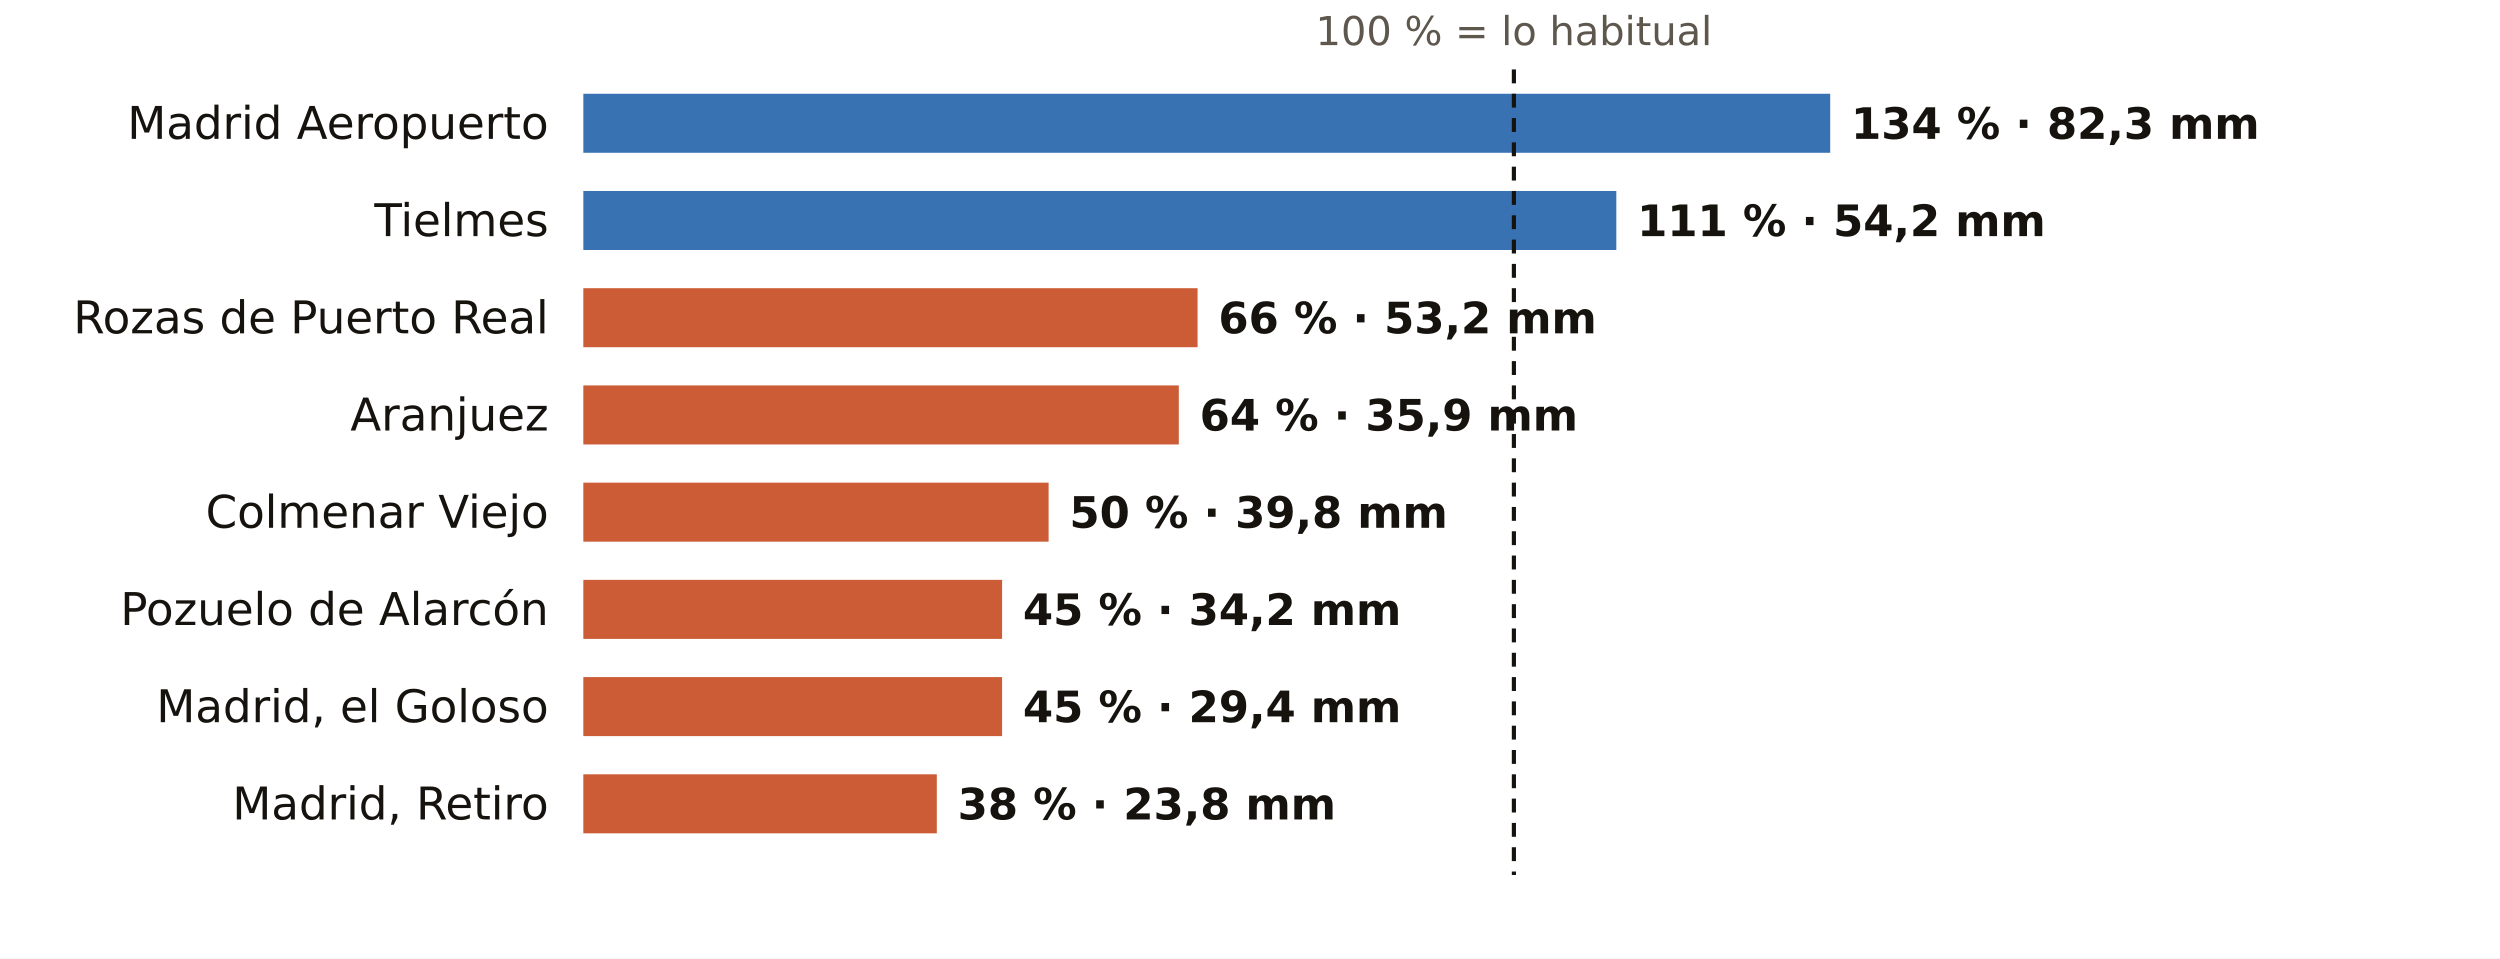
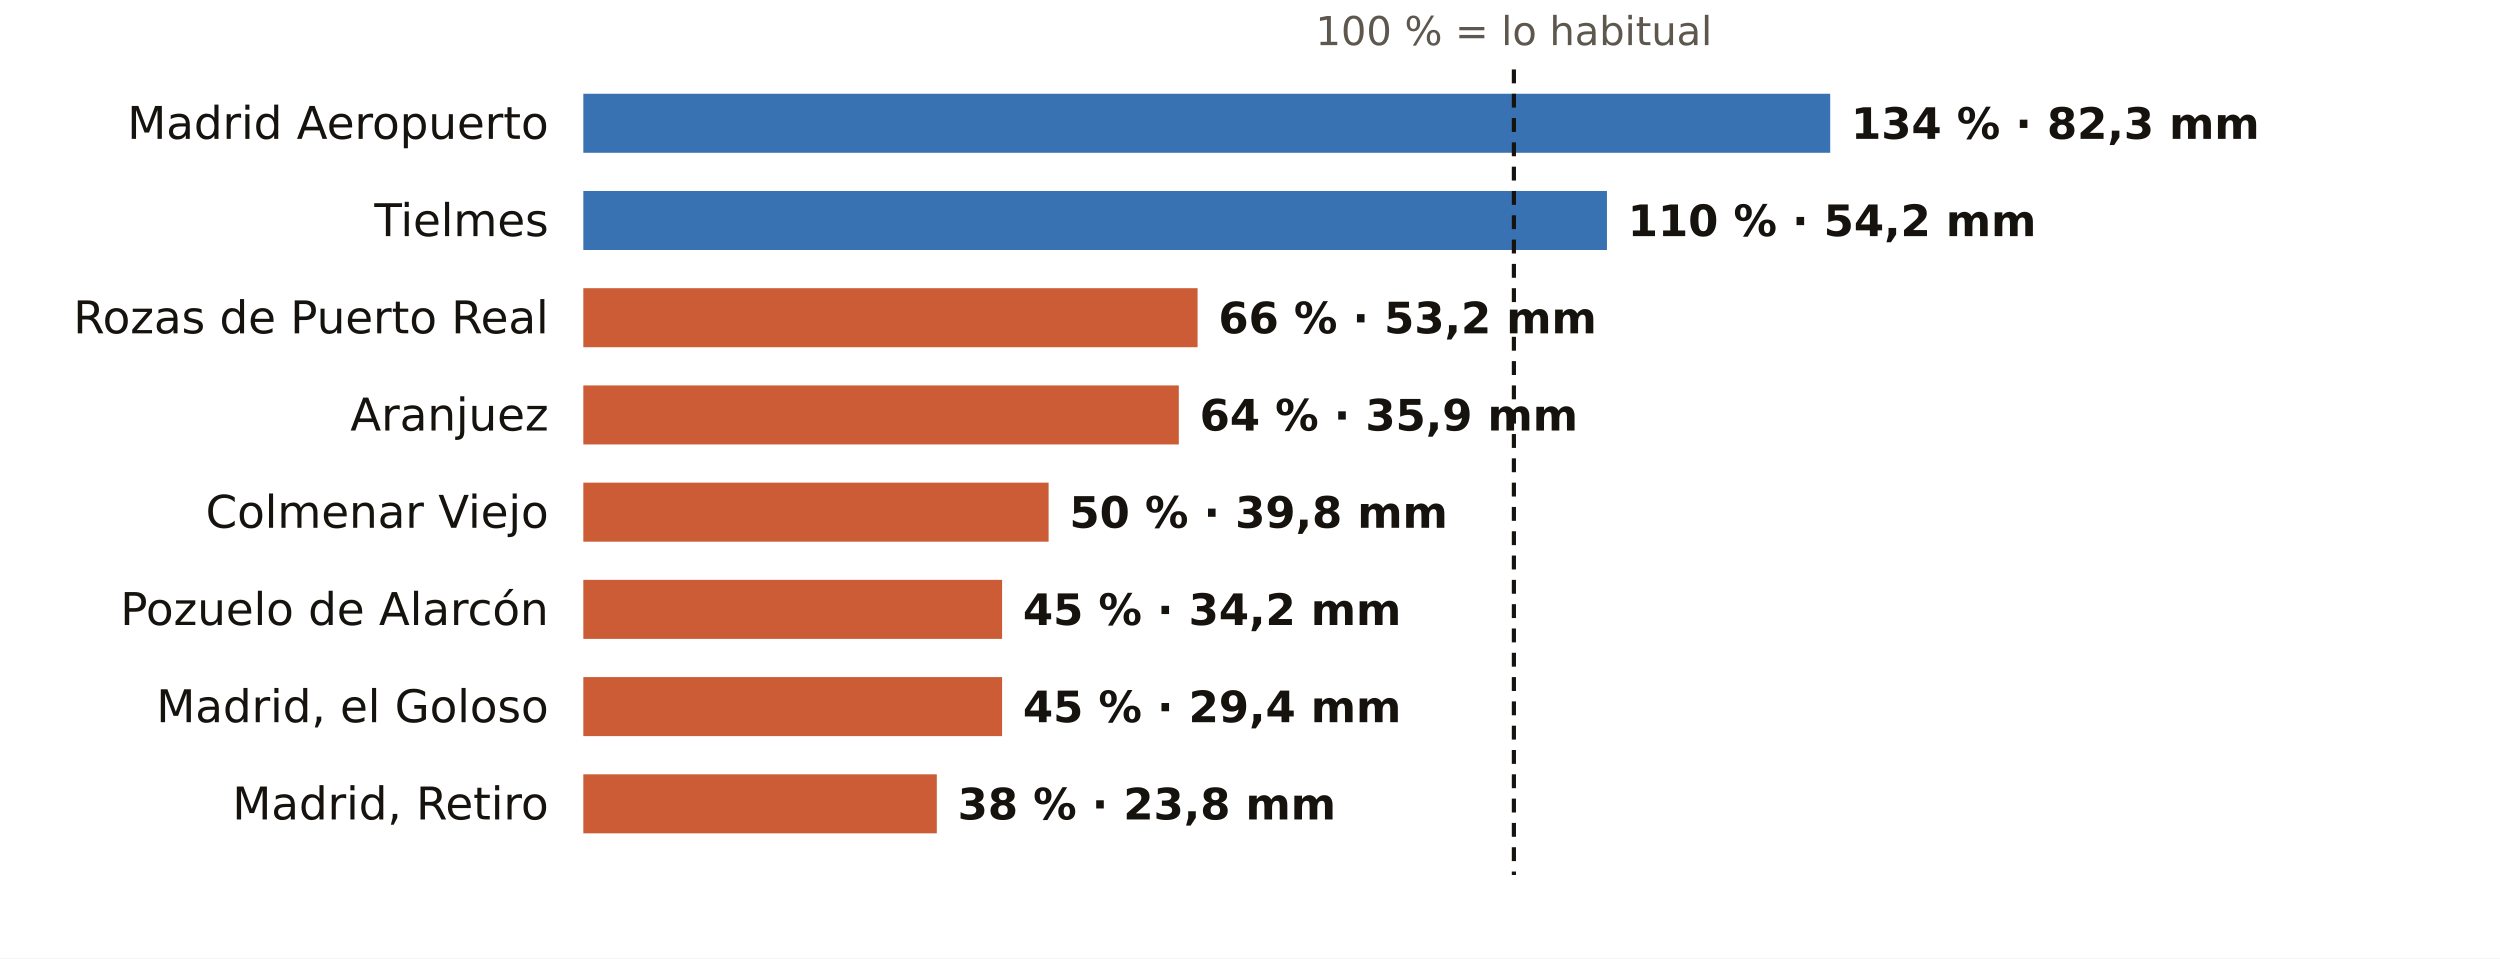
<svg xmlns="http://www.w3.org/2000/svg" viewBox="0 0 720 276" width="720" height="276" role="img" aria-label="El otoño en los pluviómetros de AEMET de Madrid: % de lo habitual">
  <rect width="720" height="276" fill="#FFFFFF" />
  <text x="436.0" y="13.0" font-size="11.5" fill="#5E574E" text-anchor="middle" font-weight="400" font-family="Public Sans, DejaVu Sans, Arial, sans-serif">100 % = lo habitual</text>
  <text x="158.0" y="40.0" font-size="13" fill="#16130F" text-anchor="end" font-weight="500" font-family="Public Sans, DejaVu Sans, Arial, sans-serif">Madrid Aeropuerto</text>
  <rect x="168" y="27" width="359.1" height="17" fill="#1F5FA8" opacity="0.88" />
  <text x="533.1" y="40.0" font-size="12.5" fill="#16130F" text-anchor="start" font-weight="600" font-family="Public Sans, DejaVu Sans, Arial, sans-serif">134 % · 82,3 mm</text>
  <text x="158.0" y="68.0" font-size="13" fill="#16130F" text-anchor="end" font-weight="500" font-family="Public Sans, DejaVu Sans, Arial, sans-serif">Tielmes</text>
-   <rect x="168" y="55" width="297.5" height="17" fill="#1F5FA8" opacity="0.88" />
-   <text x="471.5" y="68.0" font-size="12.5" fill="#16130F" text-anchor="start" font-weight="600" font-family="Public Sans, DejaVu Sans, Arial, sans-serif">111 % · 54,2 mm</text>
+   <rect x="168" y="55" width="294.8" height="17" fill="#1F5FA8" opacity="0.88" />
+   <text x="468.8" y="68.0" font-size="12.5" fill="#16130F" text-anchor="start" font-weight="600" font-family="Public Sans, DejaVu Sans, Arial, sans-serif">110 % · 54,2 mm</text>
  <text x="158.0" y="96.0" font-size="13" fill="#16130F" text-anchor="end" font-weight="500" font-family="Public Sans, DejaVu Sans, Arial, sans-serif">Rozas de Puerto Real</text>
  <rect x="168" y="83" width="176.9" height="17" fill="#C4461A" opacity="0.88" />
  <text x="350.9" y="96.0" font-size="12.5" fill="#16130F" text-anchor="start" font-weight="600" font-family="Public Sans, DejaVu Sans, Arial, sans-serif">66 % · 53,2 mm</text>
  <text x="158.0" y="124.0" font-size="13" fill="#16130F" text-anchor="end" font-weight="500" font-family="Public Sans, DejaVu Sans, Arial, sans-serif">Aranjuez</text>
  <rect x="168" y="111" width="171.5" height="17" fill="#C4461A" opacity="0.88" />
  <text x="345.5" y="124.0" font-size="12.5" fill="#16130F" text-anchor="start" font-weight="600" font-family="Public Sans, DejaVu Sans, Arial, sans-serif">64 % · 35,9 mm</text>
  <text x="158.0" y="152.0" font-size="13" fill="#16130F" text-anchor="end" font-weight="500" font-family="Public Sans, DejaVu Sans, Arial, sans-serif">Colmenar Viejo</text>
  <rect x="168" y="139" width="134.0" height="17" fill="#C4461A" opacity="0.88" />
  <text x="308.0" y="152.0" font-size="12.5" fill="#16130F" text-anchor="start" font-weight="600" font-family="Public Sans, DejaVu Sans, Arial, sans-serif">50 % · 39,8 mm</text>
  <text x="158.0" y="180.0" font-size="13" fill="#16130F" text-anchor="end" font-weight="500" font-family="Public Sans, DejaVu Sans, Arial, sans-serif">Pozuelo de Alarcón</text>
  <rect x="168" y="167" width="120.6" height="17" fill="#C4461A" opacity="0.88" />
  <text x="294.6" y="180.0" font-size="12.5" fill="#16130F" text-anchor="start" font-weight="600" font-family="Public Sans, DejaVu Sans, Arial, sans-serif">45 % · 34,2 mm</text>
  <text x="158.0" y="208.0" font-size="13" fill="#16130F" text-anchor="end" font-weight="500" font-family="Public Sans, DejaVu Sans, Arial, sans-serif">Madrid, el Goloso</text>
  <rect x="168" y="195" width="120.6" height="17" fill="#C4461A" opacity="0.88" />
  <text x="294.6" y="208.0" font-size="12.5" fill="#16130F" text-anchor="start" font-weight="600" font-family="Public Sans, DejaVu Sans, Arial, sans-serif">45 % · 29,4 mm</text>
  <text x="158.0" y="236.0" font-size="13" fill="#16130F" text-anchor="end" font-weight="500" font-family="Public Sans, DejaVu Sans, Arial, sans-serif">Madrid, Retiro</text>
  <rect x="168" y="223" width="101.8" height="17" fill="#C4461A" opacity="0.88" />
  <text x="275.8" y="236.0" font-size="12.5" fill="#16130F" text-anchor="start" font-weight="600" font-family="Public Sans, DejaVu Sans, Arial, sans-serif">38 % · 23,8 mm</text>
  <line x1="436.0" x2="436.0" y1="20" y2="252" stroke="#16130F" stroke-width="1.2" stroke-dasharray="4 3" />
</svg>
